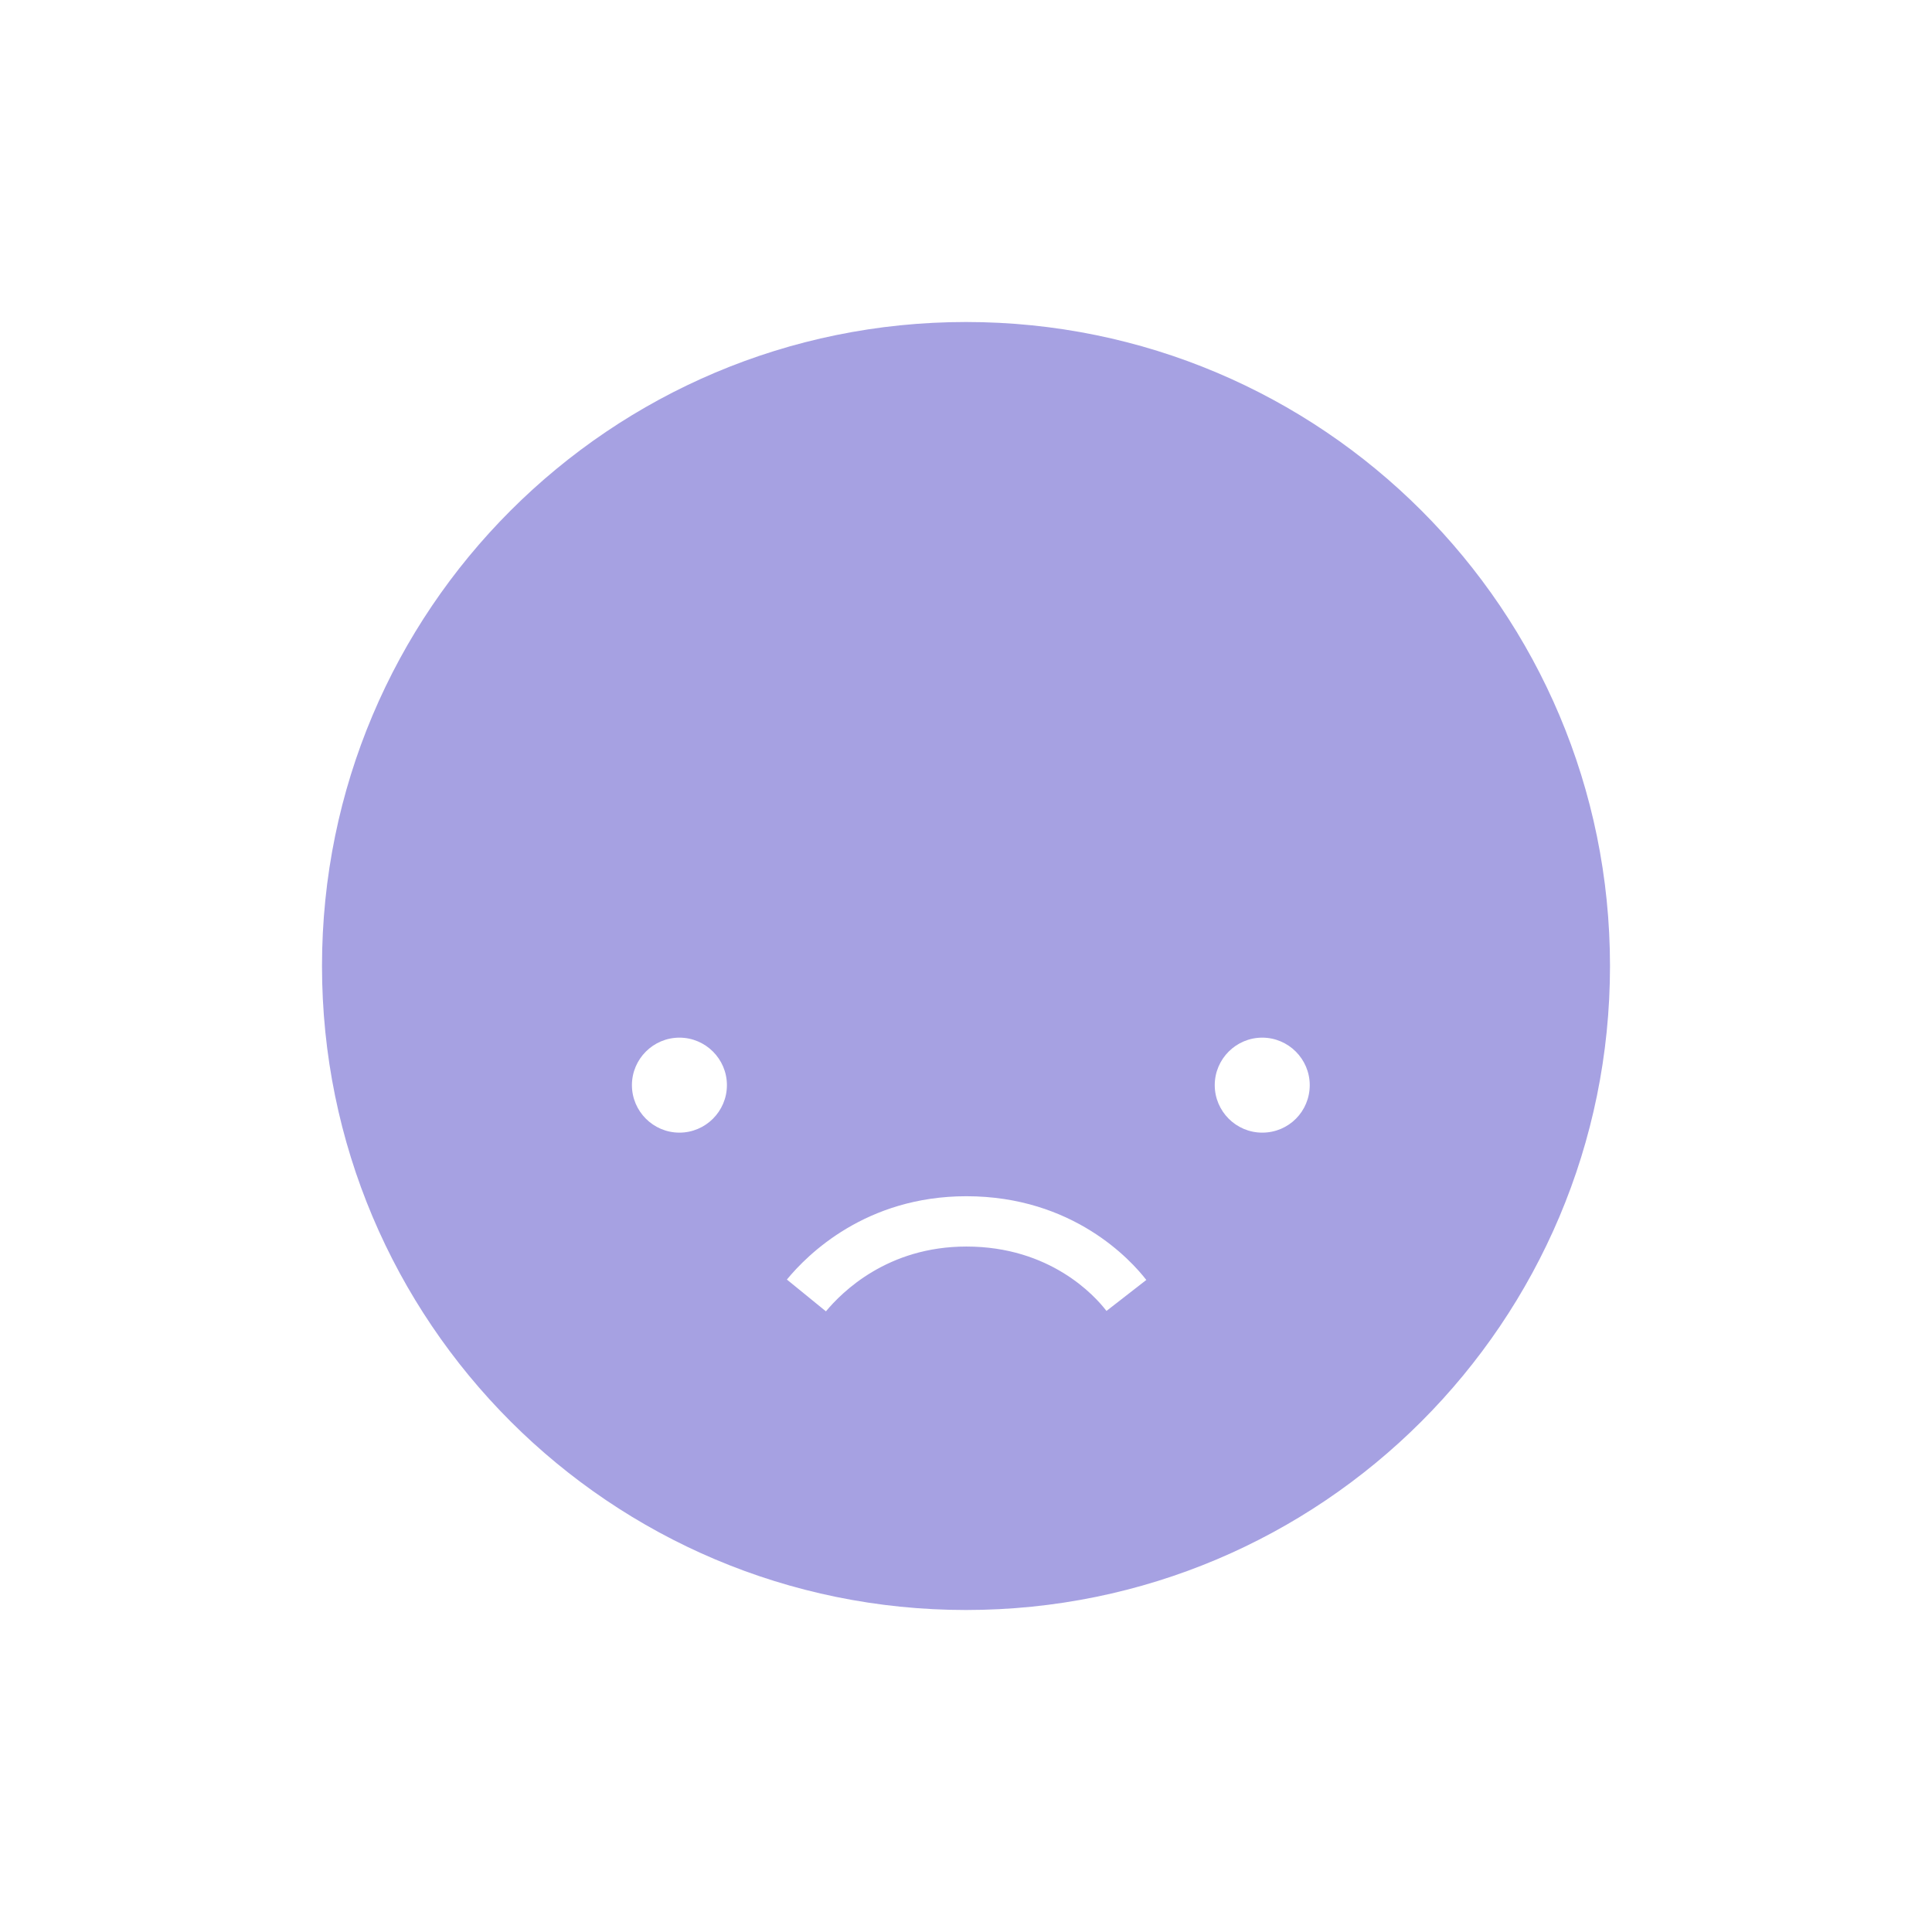
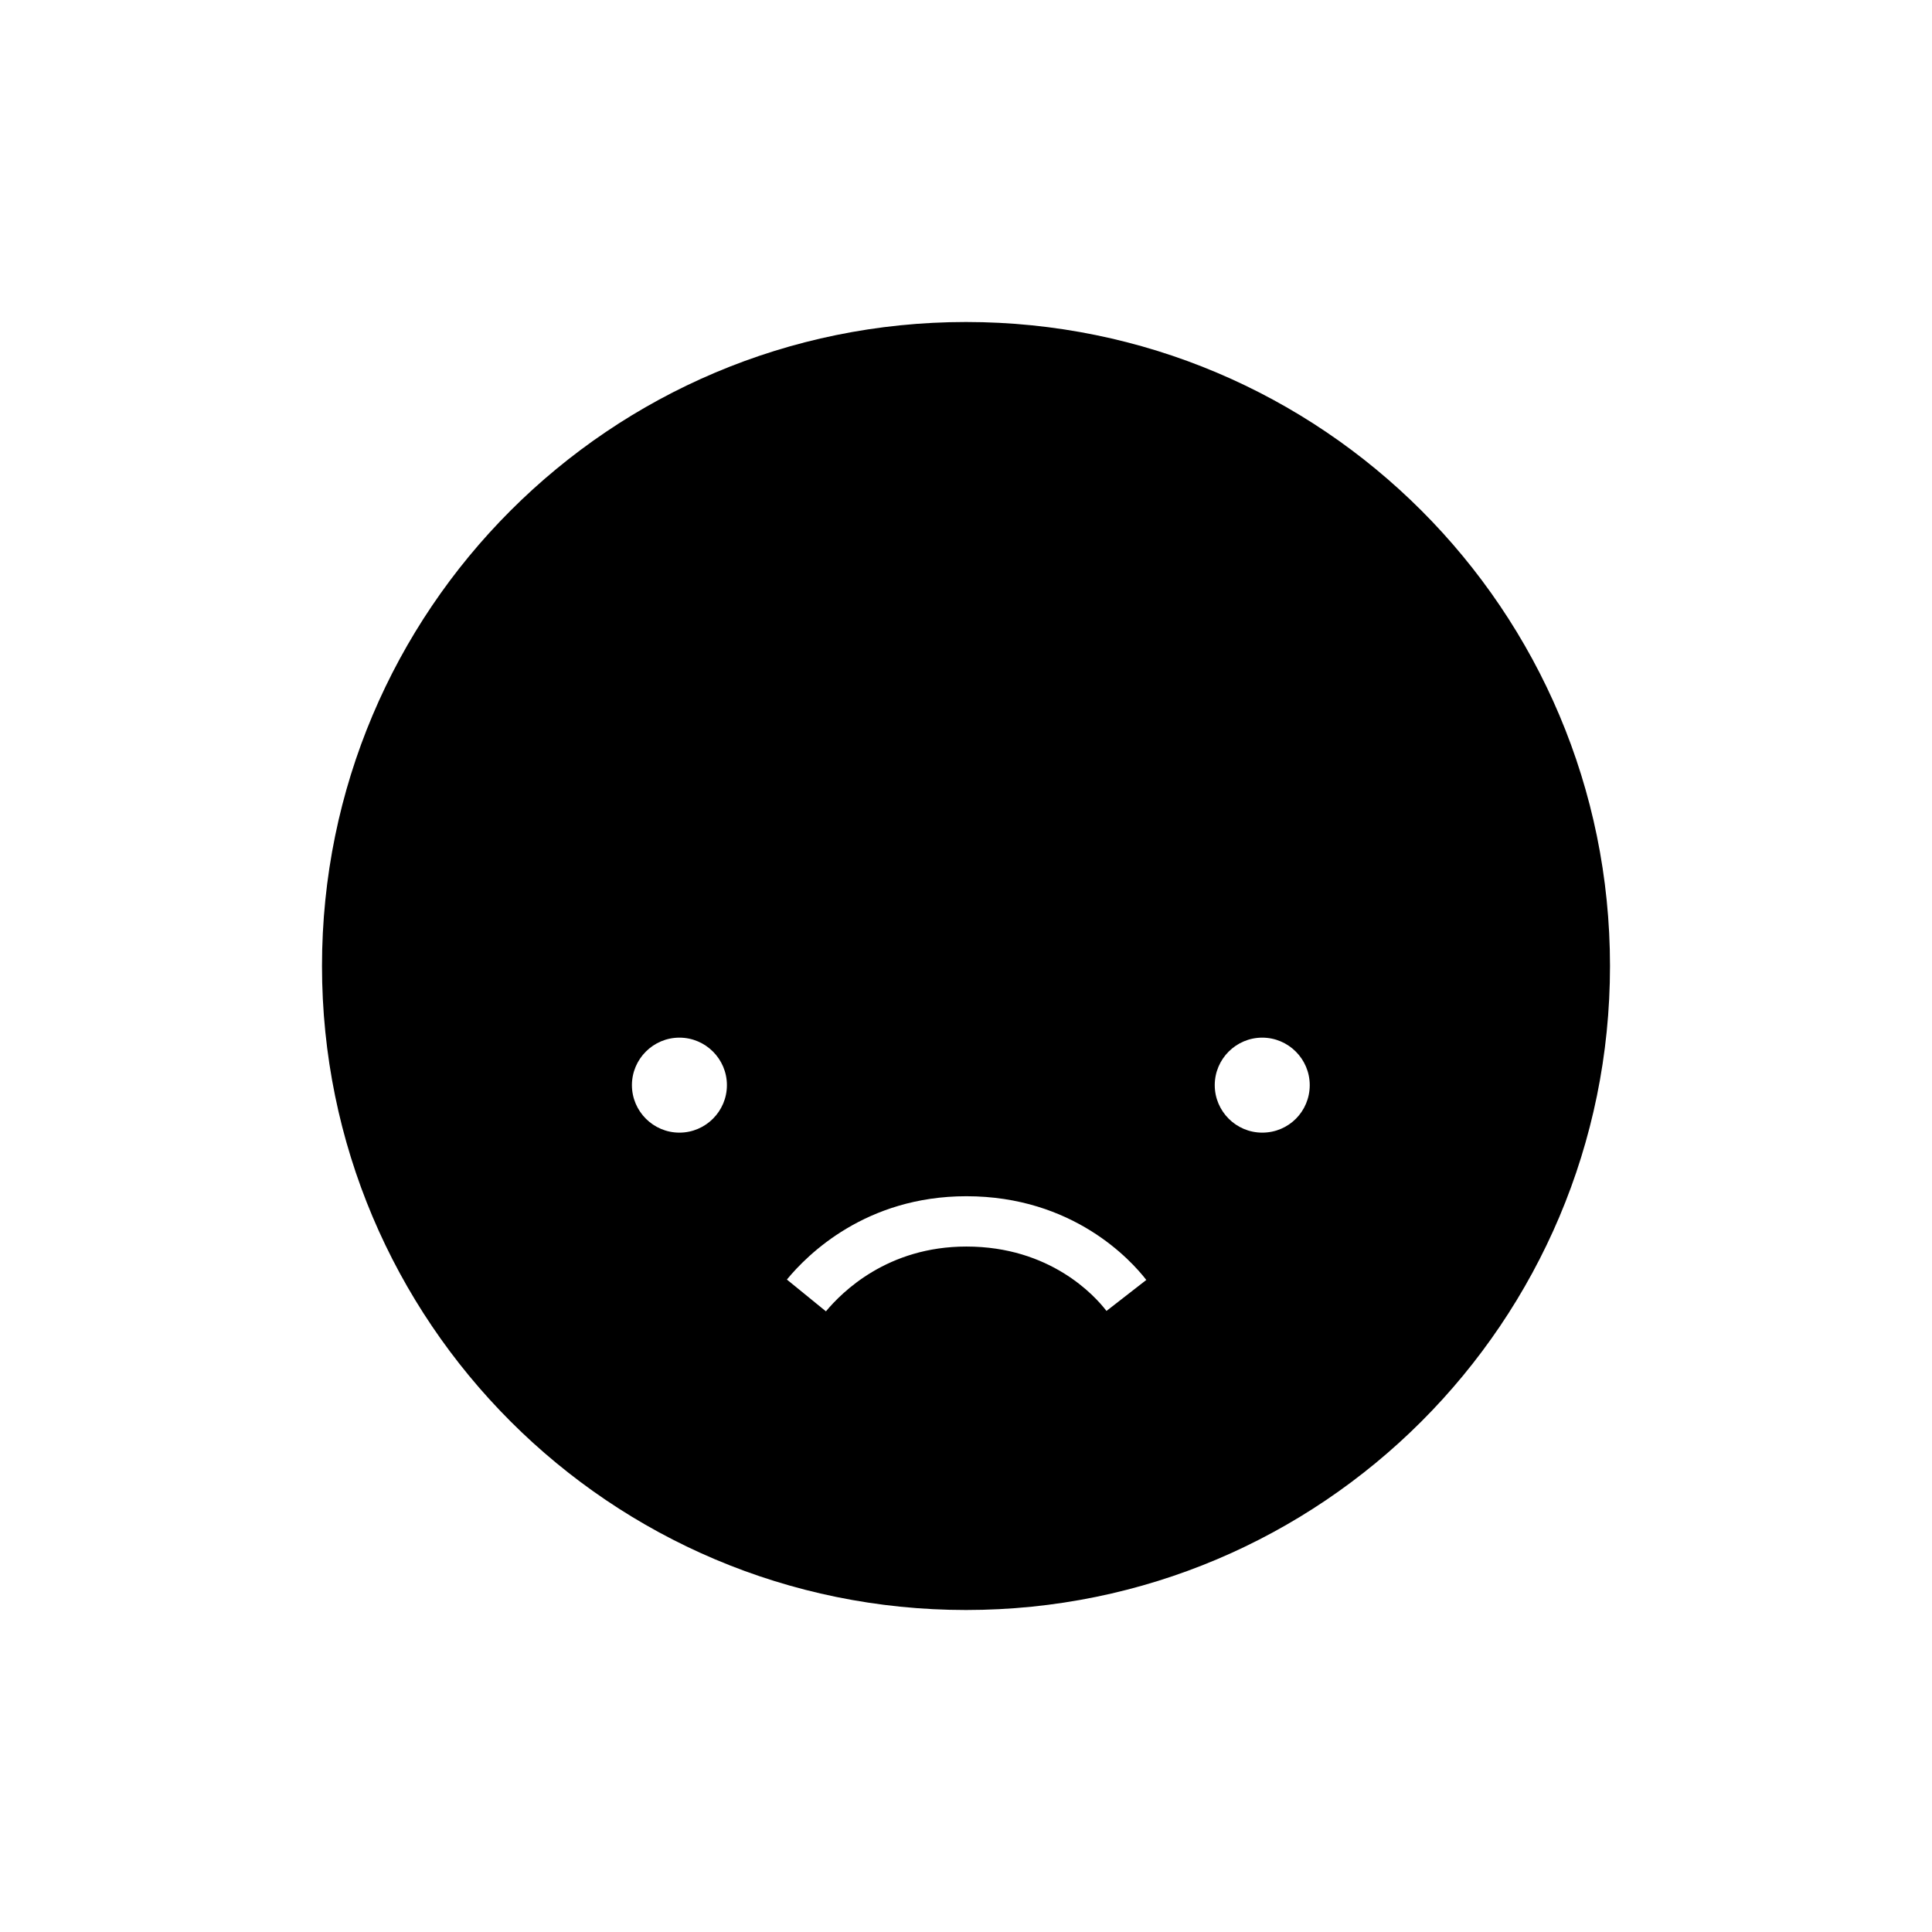
<svg xmlns="http://www.w3.org/2000/svg" viewBox="0 0 48 48" fill="none">
-   <path d="M24 8C15.16 8 8 15.16 8 24C8 32.84 15.16 40 24 40C32.84 40 40 32.84 40 24C40 15.16 32.84 8 24 8ZM16.88 28.14C16.23 28.14 15.7 27.61 15.7 26.96C15.7 26.31 16.23 25.78 16.88 25.78C17.53 25.78 18.06 26.31 18.06 26.96C18.06 27.61 17.53 28.14 16.88 28.14ZM27.49 32.57C27.2 32.19 26.09 30.97 24.01 30.97C22.05 30.97 20.92 32.1 20.52 32.58L19.55 31.79C20.06 31.17 21.51 29.72 24.01 29.72C26.66 29.72 28.1 31.31 28.48 31.8L27.49 32.57ZM31.36 28.14C30.71 28.14 30.18 27.61 30.18 26.96C30.18 26.31 30.71 25.78 31.36 25.78C32.01 25.78 32.54 26.31 32.54 26.96C32.54 27.61 32.02 28.14 31.36 28.14Z" fill="#A6A1E2" />
+   <path d="M24 8C15.16 8 8 15.16 8 24C8 32.84 15.16 40 24 40C32.84 40 40 32.84 40 24C40 15.16 32.84 8 24 8ZM16.88 28.14C16.23 28.14 15.7 27.61 15.7 26.96C15.7 26.31 16.23 25.78 16.88 25.78C17.53 25.78 18.06 26.31 18.06 26.96C18.06 27.61 17.53 28.14 16.88 28.14ZM27.49 32.57C27.2 32.19 26.09 30.97 24.01 30.97C22.05 30.97 20.92 32.1 20.52 32.58L19.55 31.79C20.06 31.17 21.51 29.72 24.01 29.72C26.66 29.72 28.1 31.31 28.48 31.8L27.49 32.57ZM31.36 28.14C30.71 28.14 30.18 27.61 30.18 26.96C30.18 26.31 30.71 25.78 31.36 25.78C32.01 25.78 32.54 26.31 32.54 26.96C32.54 27.61 32.02 28.14 31.36 28.14Z" fill="currentColor" />
</svg>
